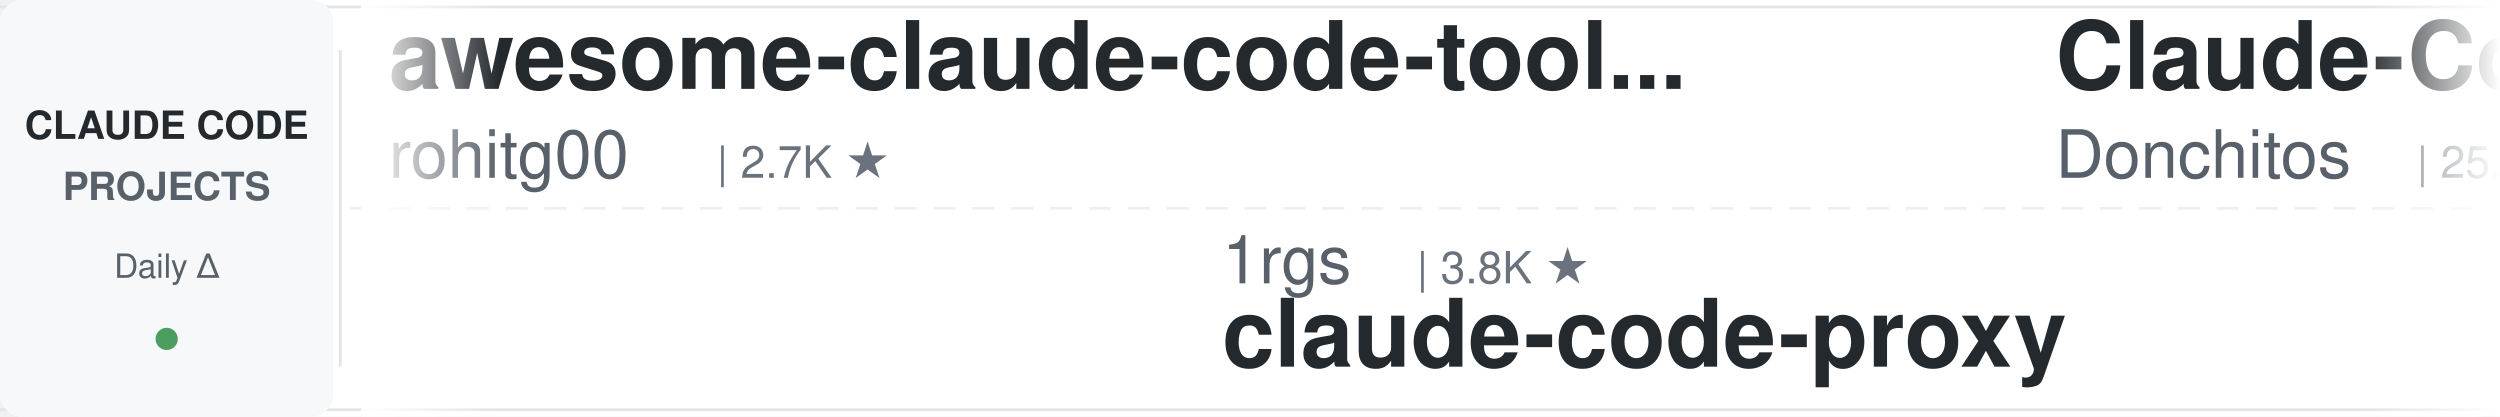
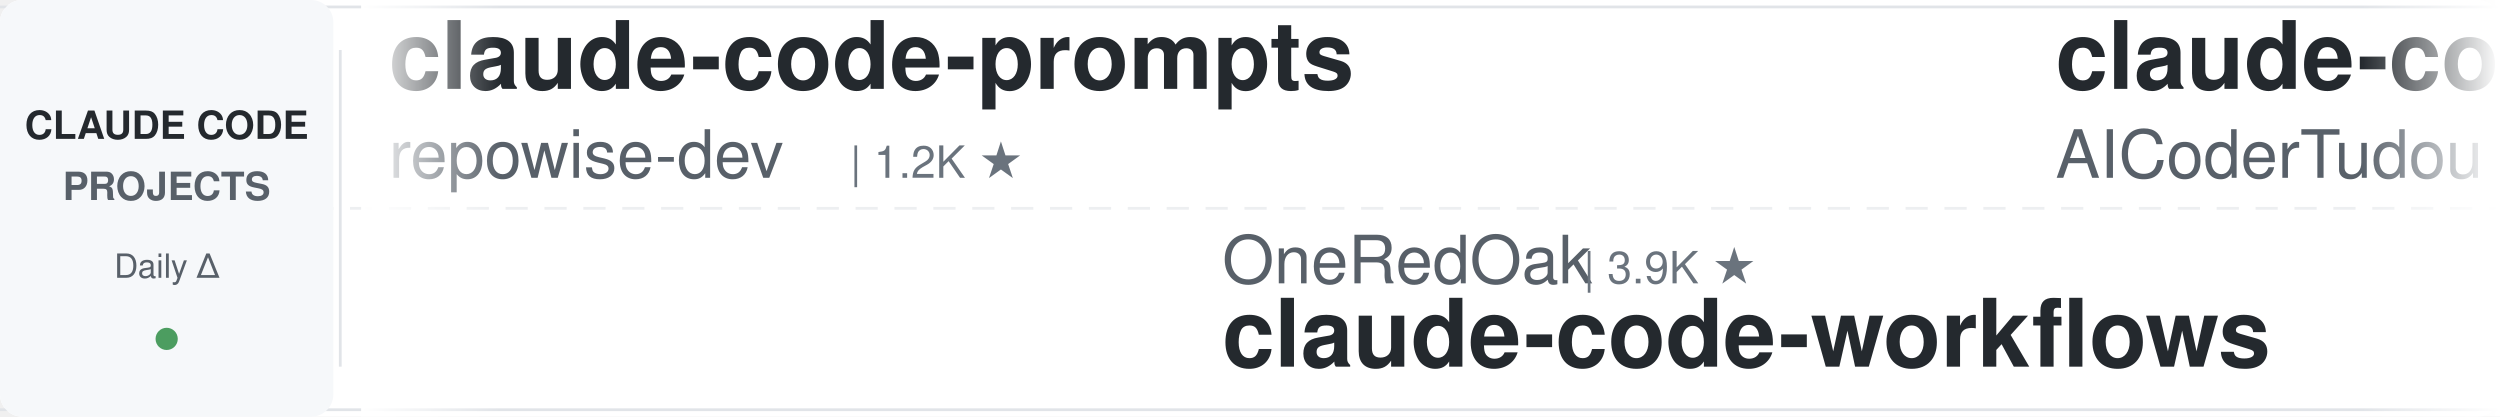
<svg xmlns="http://www.w3.org/2000/svg" width="900" height="150">
  <defs>
    <linearGradient id="leftFade" x1="0%" y1="0%" x2="100%" y2="0%">
      <stop offset="0%" style="stop-color:#ffffff;stop-opacity:1" />
      <stop offset="100%" style="stop-color:#ffffff;stop-opacity:0" />
    </linearGradient>
    <linearGradient id="rightFade" x1="0%" y1="0%" x2="100%" y2="0%">
      <stop offset="0%" style="stop-color:#ffffff;stop-opacity:0" />
      <stop offset="100%" style="stop-color:#ffffff;stop-opacity:1" />
    </linearGradient>
  </defs>
  <rect width="900" height="150" fill="#ffffff" rx="8" />
  <rect x="0" y="2" width="900" height="1" fill="#e1e4e8" />
  <rect x="0" y="147" width="900" height="1" fill="#e1e4e8" />
  <line x1="0" y1="75" x2="900" y2="75" stroke="#e1e4e8" stroke-width="1" stroke-dasharray="8 6" opacity="0.6" />
  <rect x="0" y="0" width="120" height="150" fill="#f6f8fa" rx="8" />
  <text x="60" y="50" font-family="-apple-system, BlinkMacSystemFont, 'Segoe UI', Helvetica, Arial, sans-serif" font-size="14" font-weight="600" fill="#24292e" text-anchor="middle">CLAUDE CODE</text>
  <text x="60" y="72" font-family="-apple-system, BlinkMacSystemFont, 'Segoe UI', Helvetica, Arial, sans-serif" font-size="14" font-weight="600" fill="#586069" text-anchor="middle">PROJECTS</text>
  <text x="60" y="100" font-family="-apple-system, BlinkMacSystemFont, 'Segoe UI', Helvetica, Arial, sans-serif" font-size="12" font-weight="500" fill="#586069" text-anchor="middle">Daily Δ</text>
  <circle cx="60" cy="122" r="4" fill="#22863a" opacity="0.8" />
  <rect x="122" y="18" width="1" height="114" fill="#e1e4e8" />
  <clipPath id="tickerClip">
    <rect x="130" y="0" width="770" height="150" />
  </clipPath>
  <g clip-path="url(#tickerClip)">
    <g id="tickerItems">
      <animateTransform attributeName="transform" attributeType="XML" type="translate" from="0 0" to="-3000 0" dur="54s" repeatCount="indefinite" />
      <g transform="translate(0, 0)">
-         <text x="140" y="32" font-family="-apple-system, BlinkMacSystemFont, 'Segoe UI', Helvetica, Arial, sans-serif" font-size="34" font-weight="600" fill="#24292e">awesome-claude-code-tool...</text>
-         <text x="140" y="64" font-family="-apple-system, BlinkMacSystemFont, 'Segoe UI', Helvetica, Arial, sans-serif" font-size="24" font-weight="400" fill="#586069">rohitg00</text>
-         <text x="258" y="64" font-family="-apple-system, BlinkMacSystemFont, 'Segoe UI', Helvetica, Arial, sans-serif" font-size="16" font-weight="500" fill="#6a737d">| 2.7K ★</text>
+         <text x="140" y="32" font-family="-apple-system, BlinkMacSystemFont, 'Segoe UI', Helvetica, Arial, sans-serif" font-size="34" font-weight="600" fill="#24292e">claude-code-prompts</text>
+         <text x="140" y="64" font-family="-apple-system, BlinkMacSystemFont, 'Segoe UI', Helvetica, Arial, sans-serif" font-size="24" font-weight="400" fill="#586069">repowise-dev</text>
+         <text x="306" y="64" font-family="-apple-system, BlinkMacSystemFont, 'Segoe UI', Helvetica, Arial, sans-serif" font-size="16" font-weight="500" fill="#6a737d">| 1.2K ★</text>
      </g>
      <g transform="translate(300, 0)">
-         <text x="140" y="102" font-family="-apple-system, BlinkMacSystemFont, 'Segoe UI', Helvetica, Arial, sans-serif" font-size="24" font-weight="400" fill="#586069">1rgs</text>
-         <text x="210" y="102" font-family="-apple-system, BlinkMacSystemFont, 'Segoe UI', Helvetica, Arial, sans-serif" font-size="16" font-weight="500" fill="#6a737d">| 3.8K ★</text>
-         <text x="140" y="132" font-family="-apple-system, BlinkMacSystemFont, 'Segoe UI', Helvetica, Arial, sans-serif" font-size="34" font-weight="600" fill="#24292e">claude-code-proxy</text>
+         <text x="140" y="102" font-family="-apple-system, BlinkMacSystemFont, 'Segoe UI', Helvetica, Arial, sans-serif" font-size="24" font-weight="400" fill="#586069">OneRedOak</text>
+         <text x="270" y="102" font-family="-apple-system, BlinkMacSystemFont, 'Segoe UI', Helvetica, Arial, sans-serif" font-size="16" font-weight="500" fill="#6a737d">| 3.9K ★</text>
+         <text x="140" y="132" font-family="-apple-system, BlinkMacSystemFont, 'Segoe UI', Helvetica, Arial, sans-serif" font-size="34" font-weight="600" fill="#24292e">claude-code-workflows</text>
      </g>
      <g transform="translate(600, 0)">
-         <text x="140" y="32" font-family="-apple-system, BlinkMacSystemFont, 'Segoe UI', Helvetica, Arial, sans-serif" font-size="34" font-weight="600" fill="#24292e">Claude-Code-Game-Studios</text>
-         <text x="140" y="64" font-family="-apple-system, BlinkMacSystemFont, 'Segoe UI', Helvetica, Arial, sans-serif" font-size="24" font-weight="400" fill="#586069">Donchitos</text>
-         <text x="270" y="64" font-family="-apple-system, BlinkMacSystemFont, 'Segoe UI', Helvetica, Arial, sans-serif" font-size="16" font-weight="500" fill="#6a737d">| 25.6K ★</text>
+         <text x="140" y="32" font-family="-apple-system, BlinkMacSystemFont, 'Segoe UI', Helvetica, Arial, sans-serif" font-size="34" font-weight="600" fill="#24292e">claude-code-tudou</text>
+         <text x="140" y="64" font-family="-apple-system, BlinkMacSystemFont, 'Segoe UI', Helvetica, Arial, sans-serif" font-size="24" font-weight="400" fill="#586069">AICoderTudou</text>
+         <text x="306" y="64" font-family="-apple-system, BlinkMacSystemFont, 'Segoe UI', Helvetica, Arial, sans-serif" font-size="16" font-weight="500" fill="#6a737d">| 494 ★</text>
      </g>
      <g transform="translate(900, 0)">
-         <text x="140" y="102" font-family="-apple-system, BlinkMacSystemFont, 'Segoe UI', Helvetica, Arial, sans-serif" font-size="24" font-weight="400" fill="#586069">anthropics</text>
-         <text x="282" y="102" font-family="-apple-system, BlinkMacSystemFont, 'Segoe UI', Helvetica, Arial, sans-serif" font-size="16" font-weight="500" fill="#6a737d">| 6.3K ★</text>
-         <text x="140" y="132" font-family="-apple-system, BlinkMacSystemFont, 'Segoe UI', Helvetica, Arial, sans-serif" font-size="34" font-weight="600" fill="#24292e">claude-code-security-rev...</text>
+         <text x="140" y="102" font-family="-apple-system, BlinkMacSystemFont, 'Segoe UI', Helvetica, Arial, sans-serif" font-size="24" font-weight="400" fill="#586069">feiskyer</text>
+         <text x="258" y="102" font-family="-apple-system, BlinkMacSystemFont, 'Segoe UI', Helvetica, Arial, sans-serif" font-size="16" font-weight="500" fill="#6a737d">| 1.7K ★</text>
+         <text x="140" y="132" font-family="-apple-system, BlinkMacSystemFont, 'Segoe UI', Helvetica, Arial, sans-serif" font-size="34" font-weight="600" fill="#24292e">claude-code-settings</text>
      </g>
      <g transform="translate(1200, 0)">
-         <text x="140" y="32" font-family="-apple-system, BlinkMacSystemFont, 'Segoe UI', Helvetica, Arial, sans-serif" font-size="34" font-weight="600" fill="#24292e">claude-code-base-action</text>
-         <text x="140" y="64" font-family="-apple-system, BlinkMacSystemFont, 'Segoe UI', Helvetica, Arial, sans-serif" font-size="24" font-weight="400" fill="#586069">anthropics</text>
-         <text x="282" y="64" font-family="-apple-system, BlinkMacSystemFont, 'Segoe UI', Helvetica, Arial, sans-serif" font-size="16" font-weight="500" fill="#6a737d">| 995 ★</text>
+         <text x="140" y="32" font-family="-apple-system, BlinkMacSystemFont, 'Segoe UI', Helvetica, Arial, sans-serif" font-size="34" font-weight="600" fill="#24292e">sc-claude-code-files</text>
+         <text x="140" y="64" font-family="-apple-system, BlinkMacSystemFont, 'Segoe UI', Helvetica, Arial, sans-serif" font-size="24" font-weight="400" fill="#586069">https-deeplearning-ai</text>
+         <text x="414" y="64" font-family="-apple-system, BlinkMacSystemFont, 'Segoe UI', Helvetica, Arial, sans-serif" font-size="16" font-weight="500" fill="#6a737d">| 554 ★</text>
      </g>
      <g transform="translate(1500, 0)">
-         <text x="140" y="102" font-family="-apple-system, BlinkMacSystemFont, 'Segoe UI', Helvetica, Arial, sans-serif" font-size="24" font-weight="400" fill="#586069">https-deeplearning-ai</text>
-         <text x="414" y="102" font-family="-apple-system, BlinkMacSystemFont, 'Segoe UI', Helvetica, Arial, sans-serif" font-size="16" font-weight="500" fill="#6a737d">| 554 ★</text>
-         <text x="140" y="132" font-family="-apple-system, BlinkMacSystemFont, 'Segoe UI', Helvetica, Arial, sans-serif" font-size="34" font-weight="600" fill="#24292e">sc-claude-code-files</text>
+         <text x="140" y="102" font-family="-apple-system, BlinkMacSystemFont, 'Segoe UI', Helvetica, Arial, sans-serif" font-size="24" font-weight="400" fill="#586069">anthropics</text>
+         <text x="282" y="102" font-family="-apple-system, BlinkMacSystemFont, 'Segoe UI', Helvetica, Arial, sans-serif" font-size="16" font-weight="500" fill="#6a737d">| 995 ★</text>
+         <text x="140" y="132" font-family="-apple-system, BlinkMacSystemFont, 'Segoe UI', Helvetica, Arial, sans-serif" font-size="34" font-weight="600" fill="#24292e">claude-code-base-action</text>
      </g>
      <g transform="translate(1800, 0)">
-         <text x="140" y="32" font-family="-apple-system, BlinkMacSystemFont, 'Segoe UI', Helvetica, Arial, sans-serif" font-size="34" font-weight="600" fill="#24292e">claude-code-book</text>
-         <text x="140" y="64" font-family="-apple-system, BlinkMacSystemFont, 'Segoe UI', Helvetica, Arial, sans-serif" font-size="24" font-weight="400" fill="#586069">lintsinghua</text>
-         <text x="294" y="64" font-family="-apple-system, BlinkMacSystemFont, 'Segoe UI', Helvetica, Arial, sans-serif" font-size="16" font-weight="500" fill="#6a737d">| 4.3K ★</text>
+         <text x="140" y="32" font-family="-apple-system, BlinkMacSystemFont, 'Segoe UI', Helvetica, Arial, sans-serif" font-size="34" font-weight="600" fill="#24292e">claude-code-guide</text>
+         <text x="140" y="64" font-family="-apple-system, BlinkMacSystemFont, 'Segoe UI', Helvetica, Arial, sans-serif" font-size="24" font-weight="400" fill="#586069">zebbern</text>
+         <text x="246" y="64" font-family="-apple-system, BlinkMacSystemFont, 'Segoe UI', Helvetica, Arial, sans-serif" font-size="16" font-weight="500" fill="#6a737d">| 4.6K ★</text>
      </g>
      <g transform="translate(2100, 0)">
-         <text x="140" y="102" font-family="-apple-system, BlinkMacSystemFont, 'Segoe UI', Helvetica, Arial, sans-serif" font-size="24" font-weight="400" fill="#586069">alejandrobalderas</text>
-         <text x="366" y="102" font-family="-apple-system, BlinkMacSystemFont, 'Segoe UI', Helvetica, Arial, sans-serif" font-size="16" font-weight="500" fill="#6a737d">| 3.0K ★</text>
-         <text x="140" y="132" font-family="-apple-system, BlinkMacSystemFont, 'Segoe UI', Helvetica, Arial, sans-serif" font-size="34" font-weight="600" fill="#24292e">claude-code-from-source</text>
+         <text x="140" y="102" font-family="-apple-system, BlinkMacSystemFont, 'Segoe UI', Helvetica, Arial, sans-serif" font-size="24" font-weight="400" fill="#586069">ding113</text>
+         <text x="246" y="102" font-family="-apple-system, BlinkMacSystemFont, 'Segoe UI', Helvetica, Arial, sans-serif" font-size="16" font-weight="500" fill="#6a737d">| 3.4K ★</text>
+         <text x="140" y="132" font-family="-apple-system, BlinkMacSystemFont, 'Segoe UI', Helvetica, Arial, sans-serif" font-size="34" font-weight="600" fill="#24292e">claude-code-hub</text>
      </g>
      <g transform="translate(2400, 0)">
        <text x="140" y="32" font-family="-apple-system, BlinkMacSystemFont, 'Segoe UI', Helvetica, Arial, sans-serif" font-size="34" font-weight="600" fill="#24292e">free-claude-code</text>
        <text x="140" y="64" font-family="-apple-system, BlinkMacSystemFont, 'Segoe UI', Helvetica, Arial, sans-serif" font-size="24" font-weight="400" fill="#586069">Alishahryar1</text>
        <text x="306" y="64" font-family="-apple-system, BlinkMacSystemFont, 'Segoe UI', Helvetica, Arial, sans-serif" font-size="16" font-weight="500" fill="#6a737d">| 56.4K ★</text>
      </g>
      <g transform="translate(2700, 0)">
-         <text x="140" y="102" font-family="-apple-system, BlinkMacSystemFont, 'Segoe UI', Helvetica, Arial, sans-serif" font-size="24" font-weight="400" fill="#586069">WorldFlowAI</text>
-         <text x="294" y="102" font-family="-apple-system, BlinkMacSystemFont, 'Segoe UI', Helvetica, Arial, sans-serif" font-size="16" font-weight="500" fill="#6a737d">| 3.8K ★</text>
-         <text x="140" y="132" font-family="-apple-system, BlinkMacSystemFont, 'Segoe UI', Helvetica, Arial, sans-serif" font-size="34" font-weight="600" fill="#24292e">everything-claude-code</text>
+         <text x="140" y="102" font-family="-apple-system, BlinkMacSystemFont, 'Segoe UI', Helvetica, Arial, sans-serif" font-size="24" font-weight="400" fill="#586069">edmund-io</text>
+         <text x="270" y="102" font-family="-apple-system, BlinkMacSystemFont, 'Segoe UI', Helvetica, Arial, sans-serif" font-size="16" font-weight="500" fill="#6a737d">| 1.5K ★</text>
+         <text x="140" y="132" font-family="-apple-system, BlinkMacSystemFont, 'Segoe UI', Helvetica, Arial, sans-serif" font-size="34" font-weight="600" fill="#24292e">edmunds-claude-code</text>
      </g>
      <g transform="translate(3000, 0)">
-         <text x="140" y="32" font-family="-apple-system, BlinkMacSystemFont, 'Segoe UI', Helvetica, Arial, sans-serif" font-size="34" font-weight="600" fill="#24292e">awesome-claude-code-tool...</text>
-         <text x="140" y="64" font-family="-apple-system, BlinkMacSystemFont, 'Segoe UI', Helvetica, Arial, sans-serif" font-size="24" font-weight="400" fill="#586069">rohitg00</text>
-         <text x="258" y="64" font-family="-apple-system, BlinkMacSystemFont, 'Segoe UI', Helvetica, Arial, sans-serif" font-size="16" font-weight="500" fill="#6a737d">| 2.7K ★</text>
+         <text x="140" y="32" font-family="-apple-system, BlinkMacSystemFont, 'Segoe UI', Helvetica, Arial, sans-serif" font-size="34" font-weight="600" fill="#24292e">claude-code-prompts</text>
+         <text x="140" y="64" font-family="-apple-system, BlinkMacSystemFont, 'Segoe UI', Helvetica, Arial, sans-serif" font-size="24" font-weight="400" fill="#586069">repowise-dev</text>
+         <text x="306" y="64" font-family="-apple-system, BlinkMacSystemFont, 'Segoe UI', Helvetica, Arial, sans-serif" font-size="16" font-weight="500" fill="#6a737d">| 1.2K ★</text>
      </g>
      <g transform="translate(3300, 0)">
-         <text x="140" y="102" font-family="-apple-system, BlinkMacSystemFont, 'Segoe UI', Helvetica, Arial, sans-serif" font-size="24" font-weight="400" fill="#586069">1rgs</text>
-         <text x="210" y="102" font-family="-apple-system, BlinkMacSystemFont, 'Segoe UI', Helvetica, Arial, sans-serif" font-size="16" font-weight="500" fill="#6a737d">| 3.8K ★</text>
-         <text x="140" y="132" font-family="-apple-system, BlinkMacSystemFont, 'Segoe UI', Helvetica, Arial, sans-serif" font-size="34" font-weight="600" fill="#24292e">claude-code-proxy</text>
+         <text x="140" y="102" font-family="-apple-system, BlinkMacSystemFont, 'Segoe UI', Helvetica, Arial, sans-serif" font-size="24" font-weight="400" fill="#586069">OneRedOak</text>
+         <text x="270" y="102" font-family="-apple-system, BlinkMacSystemFont, 'Segoe UI', Helvetica, Arial, sans-serif" font-size="16" font-weight="500" fill="#6a737d">| 3.9K ★</text>
+         <text x="140" y="132" font-family="-apple-system, BlinkMacSystemFont, 'Segoe UI', Helvetica, Arial, sans-serif" font-size="34" font-weight="600" fill="#24292e">claude-code-workflows</text>
      </g>
      <g transform="translate(3600, 0)">
-         <text x="140" y="32" font-family="-apple-system, BlinkMacSystemFont, 'Segoe UI', Helvetica, Arial, sans-serif" font-size="34" font-weight="600" fill="#24292e">Claude-Code-Game-Studios</text>
-         <text x="140" y="64" font-family="-apple-system, BlinkMacSystemFont, 'Segoe UI', Helvetica, Arial, sans-serif" font-size="24" font-weight="400" fill="#586069">Donchitos</text>
-         <text x="270" y="64" font-family="-apple-system, BlinkMacSystemFont, 'Segoe UI', Helvetica, Arial, sans-serif" font-size="16" font-weight="500" fill="#6a737d">| 25.6K ★</text>
+         <text x="140" y="32" font-family="-apple-system, BlinkMacSystemFont, 'Segoe UI', Helvetica, Arial, sans-serif" font-size="34" font-weight="600" fill="#24292e">claude-code-tudou</text>
+         <text x="140" y="64" font-family="-apple-system, BlinkMacSystemFont, 'Segoe UI', Helvetica, Arial, sans-serif" font-size="24" font-weight="400" fill="#586069">AICoderTudou</text>
+         <text x="306" y="64" font-family="-apple-system, BlinkMacSystemFont, 'Segoe UI', Helvetica, Arial, sans-serif" font-size="16" font-weight="500" fill="#6a737d">| 494 ★</text>
      </g>
      <g transform="translate(3900, 0)">
-         <text x="140" y="102" font-family="-apple-system, BlinkMacSystemFont, 'Segoe UI', Helvetica, Arial, sans-serif" font-size="24" font-weight="400" fill="#586069">anthropics</text>
-         <text x="282" y="102" font-family="-apple-system, BlinkMacSystemFont, 'Segoe UI', Helvetica, Arial, sans-serif" font-size="16" font-weight="500" fill="#6a737d">| 6.3K ★</text>
-         <text x="140" y="132" font-family="-apple-system, BlinkMacSystemFont, 'Segoe UI', Helvetica, Arial, sans-serif" font-size="34" font-weight="600" fill="#24292e">claude-code-security-rev...</text>
+         <text x="140" y="102" font-family="-apple-system, BlinkMacSystemFont, 'Segoe UI', Helvetica, Arial, sans-serif" font-size="24" font-weight="400" fill="#586069">feiskyer</text>
+         <text x="258" y="102" font-family="-apple-system, BlinkMacSystemFont, 'Segoe UI', Helvetica, Arial, sans-serif" font-size="16" font-weight="500" fill="#6a737d">| 1.7K ★</text>
+         <text x="140" y="132" font-family="-apple-system, BlinkMacSystemFont, 'Segoe UI', Helvetica, Arial, sans-serif" font-size="34" font-weight="600" fill="#24292e">claude-code-settings</text>
      </g>
    </g>
  </g>
  <rect x="130" y="0" width="50" height="150" fill="url(#leftFade)" />
  <rect x="850" y="0" width="50" height="150" fill="url(#rightFade)" />
</svg>
